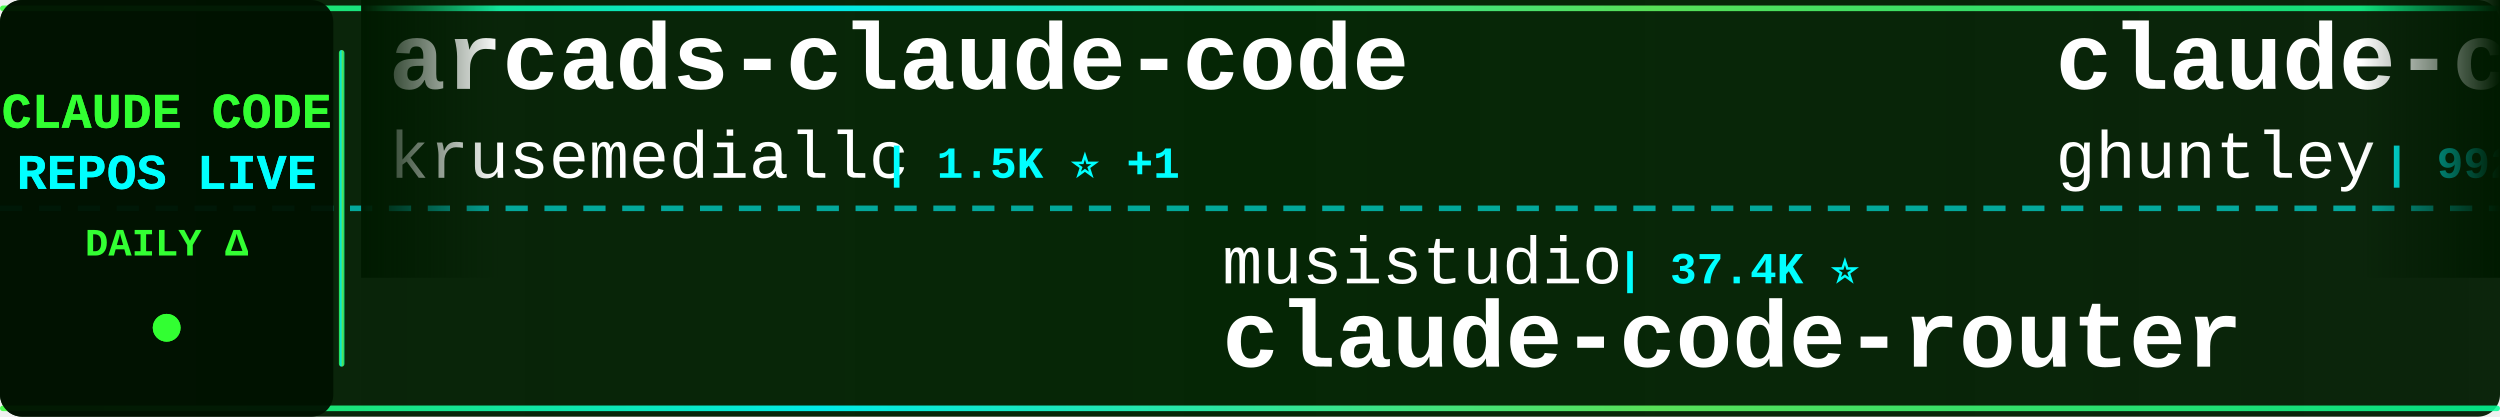
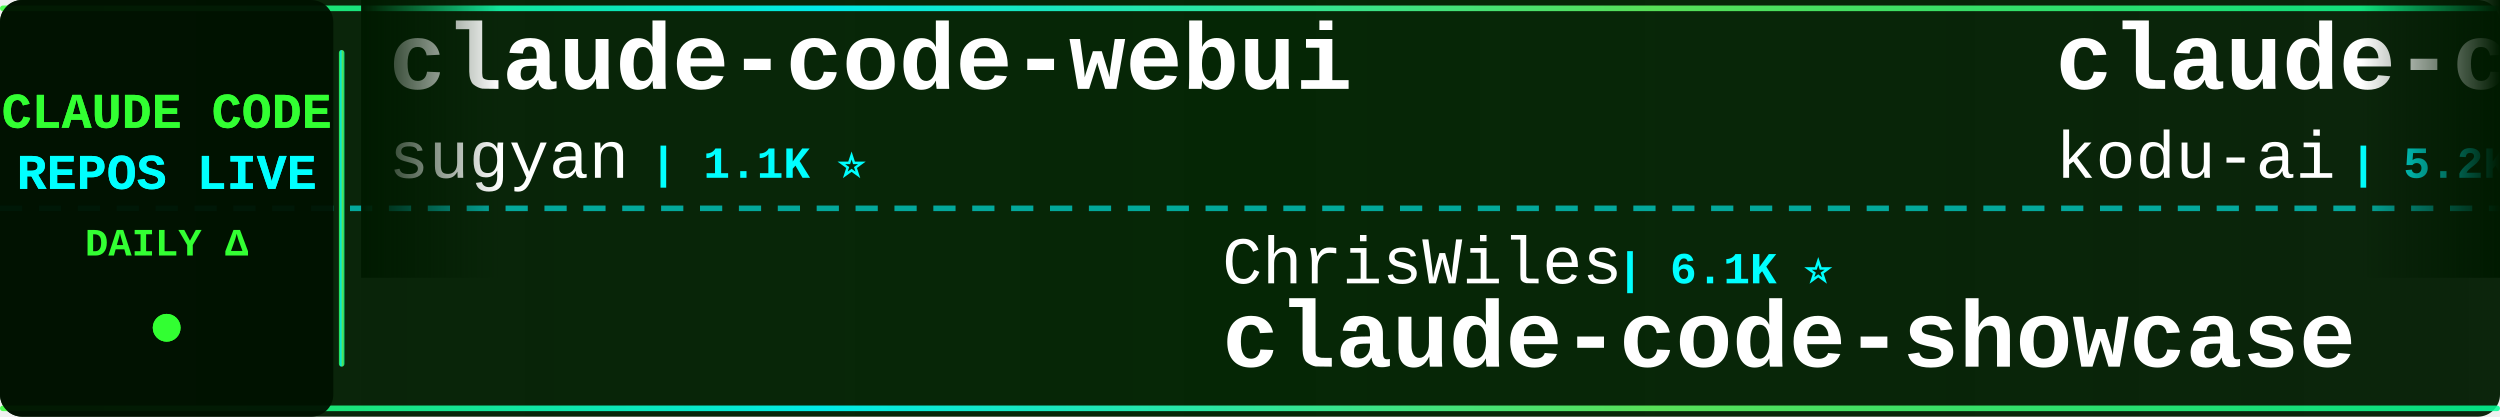
<svg xmlns="http://www.w3.org/2000/svg" width="900" height="150">
  <defs>
    <linearGradient id="tickerBg" x1="0%" y1="0%" x2="100%" y2="0%">
      <stop offset="0%" style="stop-color:#001a00;stop-opacity:0.95" />
      <stop offset="50%" style="stop-color:#002200;stop-opacity:0.98" />
      <stop offset="100%" style="stop-color:#001a00;stop-opacity:0.95" />
    </linearGradient>
    <linearGradient id="borderGrad" x1="0%" y1="0%" x2="100%" y2="0%">
      <stop offset="0%" style="stop-color:#33ff33;stop-opacity:0.85">
        <animate attributeName="stop-opacity" values="0.85;1;0.85" dur="2s" repeatCount="indefinite" />
      </stop>
      <stop offset="33%" style="stop-color:#00ffff;stop-opacity:0.9">
        <animate attributeName="stop-opacity" values="0.9;1;0.9" dur="2.2s" repeatCount="indefinite" />
      </stop>
      <stop offset="66%" style="stop-color:#66ff66;stop-opacity:0.85">
        <animate attributeName="stop-opacity" values="0.85;1;0.85" dur="1.8s" repeatCount="indefinite" />
      </stop>
      <stop offset="100%" style="stop-color:#00ff99;stop-opacity:0.85">
        <animate attributeName="stop-opacity" values="0.85;1;0.85" dur="2s" repeatCount="indefinite" />
      </stop>
    </linearGradient>
    <filter id="textGlow">
      <feGaussianBlur stdDeviation="0.1" result="coloredBlur" />
      <feMerge>
        <feMergeNode in="coloredBlur" />
        <feMergeNode in="SourceGraphic" />
      </feMerge>
    </filter>
    <filter id="metricGlow">
      <feGaussianBlur stdDeviation="0.2" result="coloredBlur" />
      <feMerge>
        <feMergeNode in="coloredBlur" />
        <feMergeNode in="SourceGraphic" />
      </feMerge>
    </filter>
    <linearGradient id="leftFade" x1="0%" y1="0%" x2="100%" y2="0%">
      <stop offset="0%" style="stop-color:#001a00;stop-opacity:1" />
      <stop offset="100%" style="stop-color:#001a00;stop-opacity:0" />
    </linearGradient>
    <linearGradient id="rightFade" x1="0%" y1="0%" x2="100%" y2="0%">
      <stop offset="0%" style="stop-color:#001a00;stop-opacity:0" />
      <stop offset="100%" style="stop-color:#001a00;stop-opacity:1" />
    </linearGradient>
  </defs>
  <rect width="900" height="150" fill="url(#tickerBg)" rx="8" />
  <rect x="0" y="2" width="900" height="2" fill="url(#borderGrad)" rx="1" />
  <rect x="0" y="146" width="900" height="2" fill="url(#borderGrad)" rx="1" />
  <line x1="0" y1="75" x2="900" y2="75" stroke="#00ffff" stroke-width="2" stroke-dasharray="8 6" opacity="0.6" />
  <rect x="0" y="0" width="120" height="150" fill="#001100" opacity="0.95" rx="8" />
  <text x="60" y="46" font-family="'Courier New', monospace" font-size="18" font-weight="bold" fill="#33ff33" text-anchor="middle" filter="url(#textGlow)">
    CLAUDE CODE
  </text>
  <text x="60" y="68" font-family="'Courier New', monospace" font-size="18" font-weight="bold" fill="#00ffff" text-anchor="middle" filter="url(#textGlow)">
    REPOS LIVE
  </text>
  <text x="60" y="92" font-family="'Courier New', monospace" font-size="14" font-weight="bold" fill="#33ff33" text-anchor="middle">
    DAILY Δ
  </text>
  <circle cx="60" cy="118" r="5" fill="#33ff33" filter="url(#metricGlow)">
    <animate attributeName="r" values="4;6;4" dur="1.5s" repeatCount="indefinite" />
    <animate attributeName="opacity" values="0.6;1;0.6" dur="1.5s" repeatCount="indefinite" />
  </circle>
  <rect x="122" y="18" width="2" height="114" fill="url(#borderGrad)" rx="1" />
  <clipPath id="tickerClip">
    <rect x="130" y="0" width="770" height="150" />
  </clipPath>
  <g clip-path="url(#tickerClip)">
    <g id="tickerItems">
      <animateTransform attributeName="transform" attributeType="XML" type="translate" from="0 0" to="-3000 0" dur="54s" repeatCount="indefinite" />
      <g transform="translate(0, 0)">
-         <text x="140" y="32" font-family="'Courier New', monospace" font-size="34" font-weight="bold" fill="#ffffff">arcads-claude-code</text>
-         <text x="140" y="64" font-family="'Courier New', monospace" font-size="24" font-weight="normal" fill="#ffffff" opacity="1.0">krusemediallc</text>
-         <text x="318" y="64" font-family="'Courier New', monospace" font-size="16" font-weight="bold" fill="#00ffff"> | 1.5K ⭐ +1</text>
+         <text x="140" y="32" font-family="'Courier New', monospace" font-size="34" font-weight="bold" fill="#ffffff">claude-code-webui</text>
+         <text x="140" y="64" font-family="'Courier New', monospace" font-size="24" font-weight="normal" fill="#ffffff" opacity="1.0">sugyan</text>
+         <text x="234" y="64" font-family="'Courier New', monospace" font-size="16" font-weight="bold" fill="#00ffff"> | 1.1K ⭐</text>
      </g>
      <g transform="translate(300, 0)">
-         <text x="140" y="102" font-family="'Courier New', monospace" font-size="24" font-weight="normal" fill="#ffffff" opacity="1.0">musistudio</text>
-         <text x="282" y="102" font-family="'Courier New', monospace" font-size="16" font-weight="bold" fill="#00ffff"> | 37.4K ⭐</text>
-         <text x="140" y="132" font-family="'Courier New', monospace" font-size="34" font-weight="bold" fill="#ffffff">claude-code-router</text>
+         <text x="140" y="102" font-family="'Courier New', monospace" font-size="24" font-weight="normal" fill="#ffffff" opacity="1.0">ChrisWiles</text>
+         <text x="282" y="102" font-family="'Courier New', monospace" font-size="16" font-weight="bold" fill="#00ffff"> | 6.1K ⭐</text>
+         <text x="140" y="132" font-family="'Courier New', monospace" font-size="34" font-weight="bold" fill="#ffffff">claude-code-showcase</text>
      </g>
      <g transform="translate(600, 0)">
-         <text x="140" y="32" font-family="'Courier New', monospace" font-size="34" font-weight="bold" fill="#ffffff">claude-code-source-code-...</text>
-         <text x="140" y="64" font-family="'Courier New', monospace" font-size="24" font-weight="normal" fill="#ffffff" opacity="1.0">ghuntley</text>
-         <text x="258" y="64" font-family="'Courier New', monospace" font-size="16" font-weight="bold" fill="#00ffff"> | 992 ⭐</text>
+         <text x="140" y="32" font-family="'Courier New', monospace" font-size="34" font-weight="bold" fill="#ffffff">claude-coder</text>
+         <text x="140" y="64" font-family="'Courier New', monospace" font-size="24" font-weight="normal" fill="#ffffff" opacity="1.0">kodu-ai</text>
+         <text x="246" y="64" font-family="'Courier New', monospace" font-size="16" font-weight="bold" fill="#00ffff"> | 5.2K ⭐</text>
      </g>
      <g transform="translate(900, 0)">
-         <text x="140" y="102" font-family="'Courier New', monospace" font-size="24" font-weight="normal" fill="#ffffff" opacity="1.0">oboard</text>
-         <text x="234" y="102" font-family="'Courier New', monospace" font-size="16" font-weight="bold" fill="#00ffff"> | 3.3K ⭐</text>
-         <text x="140" y="132" font-family="'Courier New', monospace" font-size="34" font-weight="bold" fill="#ffffff">claude-code-rev</text>
+         <text x="140" y="102" font-family="'Courier New', monospace" font-size="24" font-weight="normal" fill="#ffffff" opacity="1.0">wanshuiyin</text>
+         <text x="282" y="102" font-family="'Courier New', monospace" font-size="16" font-weight="bold" fill="#00ffff"> | 16.7K ⭐</text>
+         <text x="140" y="132" font-family="'Courier New', monospace" font-size="34" font-weight="bold" fill="#ffffff">Auto-claude-code-researc...</text>
      </g>
      <g transform="translate(1200, 0)">
-         <text x="140" y="32" font-family="'Courier New', monospace" font-size="34" font-weight="bold" fill="#ffffff">ralph-claude-code</text>
-         <text x="140" y="64" font-family="'Courier New', monospace" font-size="24" font-weight="normal" fill="#ffffff" opacity="1.0">frankbria</text>
-         <text x="270" y="64" font-family="'Courier New', monospace" font-size="16" font-weight="bold" fill="#00ffff"> | 9.6K ⭐</text>
+         <text x="140" y="32" font-family="'Courier New', monospace" font-size="34" font-weight="bold" fill="#ffffff">claude-code-video-toolki...</text>
+         <text x="140" y="64" font-family="'Courier New', monospace" font-size="24" font-weight="normal" fill="#ffffff" opacity="1.0">digitalsamba</text>
+         <text x="306" y="64" font-family="'Courier New', monospace" font-size="16" font-weight="bold" fill="#00ffff"> | 2.1K ⭐ +2</text>
      </g>
      <g transform="translate(1500, 0)">
-         <text x="140" y="102" font-family="'Courier New', monospace" font-size="24" font-weight="normal" fill="#ffffff" opacity="1.0">JrCx7scC</text>
-         <text x="258" y="102" font-family="'Courier New', monospace" font-size="16" font-weight="bold" fill="#00ffff"> | 376 ⭐</text>
-         <text x="140" y="132" font-family="'Courier New', monospace" font-size="34" font-weight="bold" fill="#ffffff">claude-code-source</text>
+         <text x="140" y="102" font-family="'Courier New', monospace" font-size="24" font-weight="normal" fill="#ffffff" opacity="1.0">davila7</text>
+         <text x="246" y="102" font-family="'Courier New', monospace" font-size="16" font-weight="bold" fill="#00ffff"> | 31.9K ⭐ +6</text>
+         <text x="140" y="132" font-family="'Courier New', monospace" font-size="34" font-weight="bold" fill="#ffffff">claude-code-templates</text>
      </g>
      <g transform="translate(1800, 0)">
-         <text x="140" y="32" font-family="'Courier New', monospace" font-size="34" font-weight="bold" fill="#ffffff">claude-code-sourcemap</text>
-         <text x="140" y="64" font-family="'Courier New', monospace" font-size="24" font-weight="normal" fill="#ffffff" opacity="1.0">ChinaSiro</text>
-         <text x="270" y="64" font-family="'Courier New', monospace" font-size="16" font-weight="bold" fill="#00ffff"> | 9.7K ⭐</text>
+         <text x="140" y="32" font-family="'Courier New', monospace" font-size="34" font-weight="bold" fill="#ffffff">Claude-Code-Game-Studios</text>
+         <text x="140" y="64" font-family="'Courier New', monospace" font-size="24" font-weight="normal" fill="#ffffff" opacity="1.0">Donchitos</text>
+         <text x="270" y="64" font-family="'Courier New', monospace" font-size="16" font-weight="bold" fill="#00ffff"> | 25.5K ⭐ +2</text>
      </g>
      <g transform="translate(2100, 0)">
-         <text x="140" y="102" font-family="'Courier New', monospace" font-size="24" font-weight="normal" fill="#ffffff" opacity="1.0">rohitg00</text>
-         <text x="258" y="102" font-family="'Courier New', monospace" font-size="16" font-weight="bold" fill="#00ffff"> | 2.6K ⭐ +1</text>
-         <text x="140" y="132" font-family="'Courier New', monospace" font-size="34" font-weight="bold" fill="#ffffff">awesome-claude-code-tool...</text>
+         <text x="140" y="102" font-family="'Courier New', monospace" font-size="24" font-weight="normal" fill="#ffffff" opacity="1.0">FlorianBruniaux</text>
+         <text x="342" y="102" font-family="'Courier New', monospace" font-size="16" font-weight="bold" fill="#00ffff"> | 6.0K ⭐ +2</text>
+         <text x="140" y="132" font-family="'Courier New', monospace" font-size="34" font-weight="bold" fill="#ffffff">claude-code-ultimate-gui...</text>
      </g>
      <g transform="translate(2400, 0)">
-         <text x="140" y="32" font-family="'Courier New', monospace" font-size="34" font-weight="bold" fill="#ffffff">claude-code-from-source</text>
-         <text x="140" y="64" font-family="'Courier New', monospace" font-size="24" font-weight="normal" fill="#ffffff" opacity="1.0">alejandrobalderas</text>
-         <text x="366" y="64" font-family="'Courier New', monospace" font-size="16" font-weight="bold" fill="#00ffff"> | 2.9K ⭐ +1</text>
+         <text x="140" y="32" font-family="'Courier New', monospace" font-size="34" font-weight="bold" fill="#ffffff">everything-claude-code-z...</text>
+         <text x="140" y="64" font-family="'Courier New', monospace" font-size="24" font-weight="normal" fill="#ffffff" opacity="1.0">xu-xiang</text>
+         <text x="258" y="64" font-family="'Courier New', monospace" font-size="16" font-weight="bold" fill="#00ffff"> | 2.0K ⭐</text>
      </g>
      <g transform="translate(2700, 0)">
-         <text x="140" y="102" font-family="'Courier New', monospace" font-size="24" font-weight="normal" fill="#ffffff" opacity="1.0">shanraisshan</text>
-         <text x="306" y="102" font-family="'Courier New', monospace" font-size="16" font-weight="bold" fill="#00ffff"> | 66.4K ⭐ +2</text>
-         <text x="140" y="132" font-family="'Courier New', monospace" font-size="34" font-weight="bold" fill="#ffffff">claude-code-best-practic...</text>
+         <text x="140" y="102" font-family="'Courier New', monospace" font-size="24" font-weight="normal" fill="#ffffff" opacity="1.0">andrew-kramer-inno</text>
+         <text x="378" y="102" font-family="'Courier New', monospace" font-size="16" font-weight="bold" fill="#00ffff"> | 595 ⭐</text>
+         <text x="140" y="132" font-family="'Courier New', monospace" font-size="34" font-weight="bold" fill="#ffffff">claude-code-source-build</text>
      </g>
      <g transform="translate(3000, 0)">
-         <text x="140" y="32" font-family="'Courier New', monospace" font-size="34" font-weight="bold" fill="#ffffff">arcads-claude-code</text>
-         <text x="140" y="64" font-family="'Courier New', monospace" font-size="24" font-weight="normal" fill="#ffffff" opacity="1.0">krusemediallc</text>
-         <text x="318" y="64" font-family="'Courier New', monospace" font-size="16" font-weight="bold" fill="#00ffff"> | 1.5K ⭐ +1</text>
+         <text x="140" y="32" font-family="'Courier New', monospace" font-size="34" font-weight="bold" fill="#ffffff">claude-code-webui</text>
+         <text x="140" y="64" font-family="'Courier New', monospace" font-size="24" font-weight="normal" fill="#ffffff" opacity="1.0">sugyan</text>
+         <text x="234" y="64" font-family="'Courier New', monospace" font-size="16" font-weight="bold" fill="#00ffff"> | 1.1K ⭐</text>
      </g>
      <g transform="translate(3300, 0)">
-         <text x="140" y="102" font-family="'Courier New', monospace" font-size="24" font-weight="normal" fill="#ffffff" opacity="1.0">musistudio</text>
-         <text x="282" y="102" font-family="'Courier New', monospace" font-size="16" font-weight="bold" fill="#00ffff"> | 37.4K ⭐</text>
-         <text x="140" y="132" font-family="'Courier New', monospace" font-size="34" font-weight="bold" fill="#ffffff">claude-code-router</text>
+         <text x="140" y="102" font-family="'Courier New', monospace" font-size="24" font-weight="normal" fill="#ffffff" opacity="1.0">ChrisWiles</text>
+         <text x="282" y="102" font-family="'Courier New', monospace" font-size="16" font-weight="bold" fill="#00ffff"> | 6.1K ⭐</text>
+         <text x="140" y="132" font-family="'Courier New', monospace" font-size="34" font-weight="bold" fill="#ffffff">claude-code-showcase</text>
      </g>
      <g transform="translate(3600, 0)">
-         <text x="140" y="32" font-family="'Courier New', monospace" font-size="34" font-weight="bold" fill="#ffffff">claude-code-source-code-...</text>
-         <text x="140" y="64" font-family="'Courier New', monospace" font-size="24" font-weight="normal" fill="#ffffff" opacity="1.0">ghuntley</text>
-         <text x="258" y="64" font-family="'Courier New', monospace" font-size="16" font-weight="bold" fill="#00ffff"> | 992 ⭐</text>
+         <text x="140" y="32" font-family="'Courier New', monospace" font-size="34" font-weight="bold" fill="#ffffff">claude-coder</text>
+         <text x="140" y="64" font-family="'Courier New', monospace" font-size="24" font-weight="normal" fill="#ffffff" opacity="1.0">kodu-ai</text>
+         <text x="246" y="64" font-family="'Courier New', monospace" font-size="16" font-weight="bold" fill="#00ffff"> | 5.2K ⭐</text>
      </g>
      <g transform="translate(3900, 0)">
-         <text x="140" y="102" font-family="'Courier New', monospace" font-size="24" font-weight="normal" fill="#ffffff" opacity="1.0">oboard</text>
-         <text x="234" y="102" font-family="'Courier New', monospace" font-size="16" font-weight="bold" fill="#00ffff"> | 3.3K ⭐</text>
-         <text x="140" y="132" font-family="'Courier New', monospace" font-size="34" font-weight="bold" fill="#ffffff">claude-code-rev</text>
+         <text x="140" y="102" font-family="'Courier New', monospace" font-size="24" font-weight="normal" fill="#ffffff" opacity="1.0">wanshuiyin</text>
+         <text x="282" y="102" font-family="'Courier New', monospace" font-size="16" font-weight="bold" fill="#00ffff"> | 16.7K ⭐</text>
+         <text x="140" y="132" font-family="'Courier New', monospace" font-size="34" font-weight="bold" fill="#ffffff">Auto-claude-code-researc...</text>
      </g>
    </g>
  </g>
  <rect x="130" y="0" width="50" height="100" fill="url(#leftFade)" />
  <rect x="850" y="0" width="50" height="100" fill="url(#rightFade)" />
</svg>
